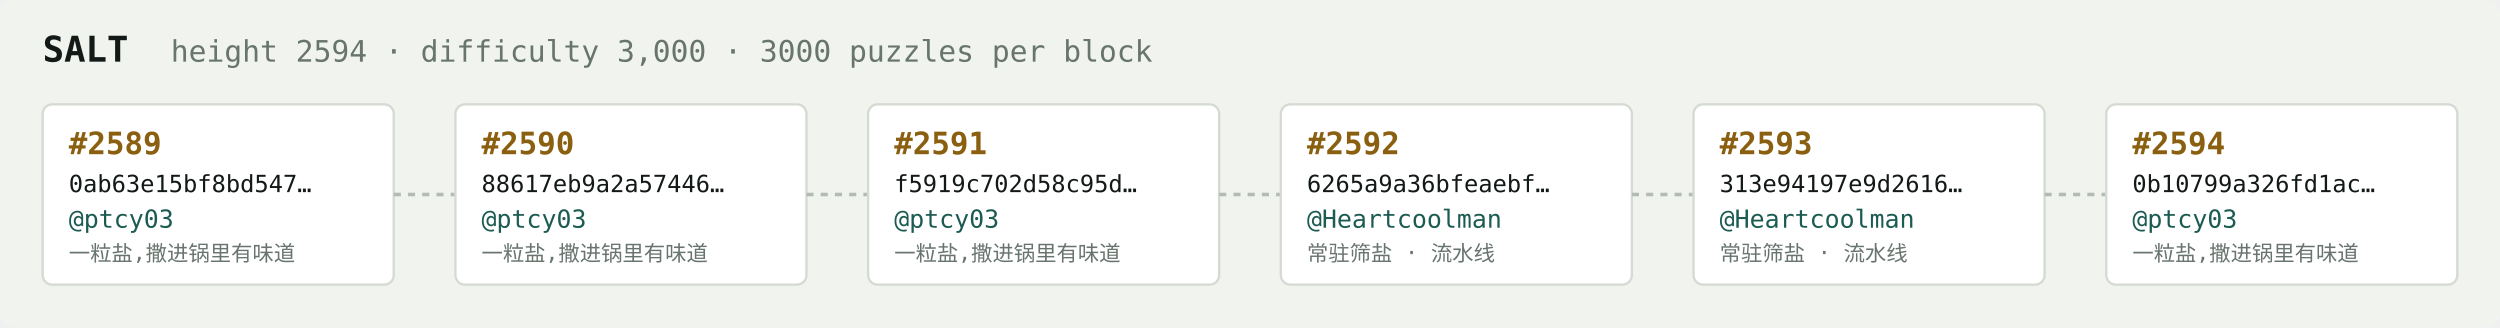
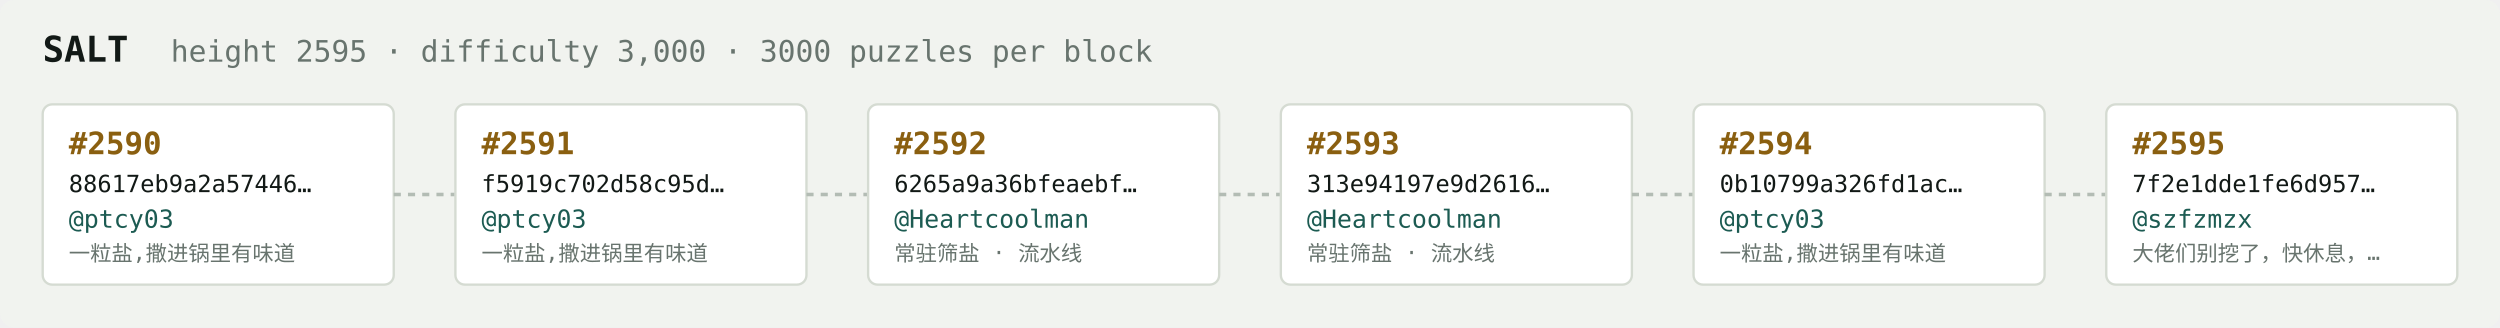
<svg xmlns="http://www.w3.org/2000/svg" width="1054" height="138" viewBox="0 0 1054 138" font-family="ui-monospace,SFMono-Regular,Menlo,monospace">
  <rect fill="#f1f3ef" width="1054" height="138" rx="6" />
  <text x="18" y="26" fill="#121916" font-size="15" font-weight="700">SALT</text>
-   <text x="72" y="26" fill="#68746e" font-size="12.5">height 2594 · difficulty 3,000 · 3000 puzzles per block</text>
+   <text x="72" y="26" fill="#68746e" font-size="12.5">height 2595 · difficulty 3,000 · 3000 puzzles per block</text>
  <rect x="18" y="44" width="148" height="76" rx="4" fill="#ffffff" stroke="#d5dbd2" stroke-width="1" />
-   <text x="29" y="65" fill="#8a5f10" font-size="13" font-weight="700">#2589</text>
-   <text x="29" y="81" fill="#121916" font-size="10">0ab63e15bf8bd547…</text>
+   <text x="29" y="65" fill="#8a5f10" font-size="13" font-weight="700">#2590</text>
+   <text x="29" y="81" fill="#121916" font-size="10">88617eb9a2a57446…</text>
  <text x="29" y="96" fill="#1c5b52" font-size="10.5">@ptcy03</text>
  <text x="29" y="110" fill="#68746e" font-size="9">一粒盐,撒进锅里有味道</text>
  <line x1="166" y1="82.0" x2="192" y2="82.0" stroke="#b3bcb4" stroke-width="1.5" stroke-dasharray="3 3" />
  <rect x="192" y="44" width="148" height="76" rx="4" fill="#ffffff" stroke="#d5dbd2" stroke-width="1" />
-   <text x="203" y="65" fill="#8a5f10" font-size="13" font-weight="700">#2590</text>
-   <text x="203" y="81" fill="#121916" font-size="10">88617eb9a2a57446…</text>
+   <text x="203" y="65" fill="#8a5f10" font-size="13" font-weight="700">#2591</text>
+   <text x="203" y="81" fill="#121916" font-size="10">f5919c702d58c95d…</text>
  <text x="203" y="96" fill="#1c5b52" font-size="10.5">@ptcy03</text>
  <text x="203" y="110" fill="#68746e" font-size="9">一粒盐,撒进锅里有味道</text>
  <line x1="340" y1="82.0" x2="366" y2="82.0" stroke="#b3bcb4" stroke-width="1.5" stroke-dasharray="3 3" />
  <rect x="366" y="44" width="148" height="76" rx="4" fill="#ffffff" stroke="#d5dbd2" stroke-width="1" />
-   <text x="377" y="65" fill="#8a5f10" font-size="13" font-weight="700">#2591</text>
-   <text x="377" y="81" fill="#121916" font-size="10">f5919c702d58c95d…</text>
-   <text x="377" y="96" fill="#1c5b52" font-size="10.5">@ptcy03</text>
-   <text x="377" y="110" fill="#68746e" font-size="9">一粒盐,撒进锅里有味道</text>
+   <text x="377" y="65" fill="#8a5f10" font-size="13" font-weight="700">#2592</text>
+   <text x="377" y="81" fill="#121916" font-size="10">6265a9a36bfeaebf…</text>
+   <text x="377" y="96" fill="#1c5b52" font-size="10.5">@Heartcoolman</text>
+   <text x="377" y="110" fill="#68746e" font-size="9">常驻筛盐 · 流水线</text>
  <line x1="514" y1="82.0" x2="540" y2="82.0" stroke="#b3bcb4" stroke-width="1.5" stroke-dasharray="3 3" />
  <rect x="540" y="44" width="148" height="76" rx="4" fill="#ffffff" stroke="#d5dbd2" stroke-width="1" />
-   <text x="551" y="65" fill="#8a5f10" font-size="13" font-weight="700">#2592</text>
-   <text x="551" y="81" fill="#121916" font-size="10">6265a9a36bfeaebf…</text>
+   <text x="551" y="65" fill="#8a5f10" font-size="13" font-weight="700">#2593</text>
+   <text x="551" y="81" fill="#121916" font-size="10">313e94197e9d2616…</text>
  <text x="551" y="96" fill="#1c5b52" font-size="10.5">@Heartcoolman</text>
  <text x="551" y="110" fill="#68746e" font-size="9">常驻筛盐 · 流水线</text>
  <line x1="688" y1="82.0" x2="714" y2="82.0" stroke="#b3bcb4" stroke-width="1.5" stroke-dasharray="3 3" />
  <rect x="714" y="44" width="148" height="76" rx="4" fill="#ffffff" stroke="#d5dbd2" stroke-width="1" />
-   <text x="725" y="65" fill="#8a5f10" font-size="13" font-weight="700">#2593</text>
-   <text x="725" y="81" fill="#121916" font-size="10">313e94197e9d2616…</text>
-   <text x="725" y="96" fill="#1c5b52" font-size="10.5">@Heartcoolman</text>
-   <text x="725" y="110" fill="#68746e" font-size="9">常驻筛盐 · 流水线</text>
+   <text x="725" y="65" fill="#8a5f10" font-size="13" font-weight="700">#2594</text>
+   <text x="725" y="81" fill="#121916" font-size="10">0b10799a326fd1ac…</text>
+   <text x="725" y="96" fill="#1c5b52" font-size="10.5">@ptcy03</text>
+   <text x="725" y="110" fill="#68746e" font-size="9">一粒盐,撒进锅里有味道</text>
  <line x1="862" y1="82.0" x2="888" y2="82.0" stroke="#b3bcb4" stroke-width="1.5" stroke-dasharray="3 3" />
  <rect x="888" y="44" width="148" height="76" rx="4" fill="#ffffff" stroke="#d5dbd2" stroke-width="1" />
-   <text x="899" y="65" fill="#8a5f10" font-size="13" font-weight="700">#2594</text>
-   <text x="899" y="81" fill="#121916" font-size="10">0b10799a326fd1ac…</text>
-   <text x="899" y="96" fill="#1c5b52" font-size="10.5">@ptcy03</text>
-   <text x="899" y="110" fill="#68746e" font-size="9">一粒盐,撒进锅里有味道</text>
+   <text x="899" y="65" fill="#8a5f10" font-size="13" font-weight="700">#2595</text>
+   <text x="899" y="81" fill="#121916" font-size="10">7f2e1dde1fe6d957…</text>
+   <text x="899" y="96" fill="#1c5b52" font-size="10.5">@szfzmzx</text>
+   <text x="899" y="110" fill="#68746e" font-size="9">大佬们别挖了，快休息，…</text>
</svg>
